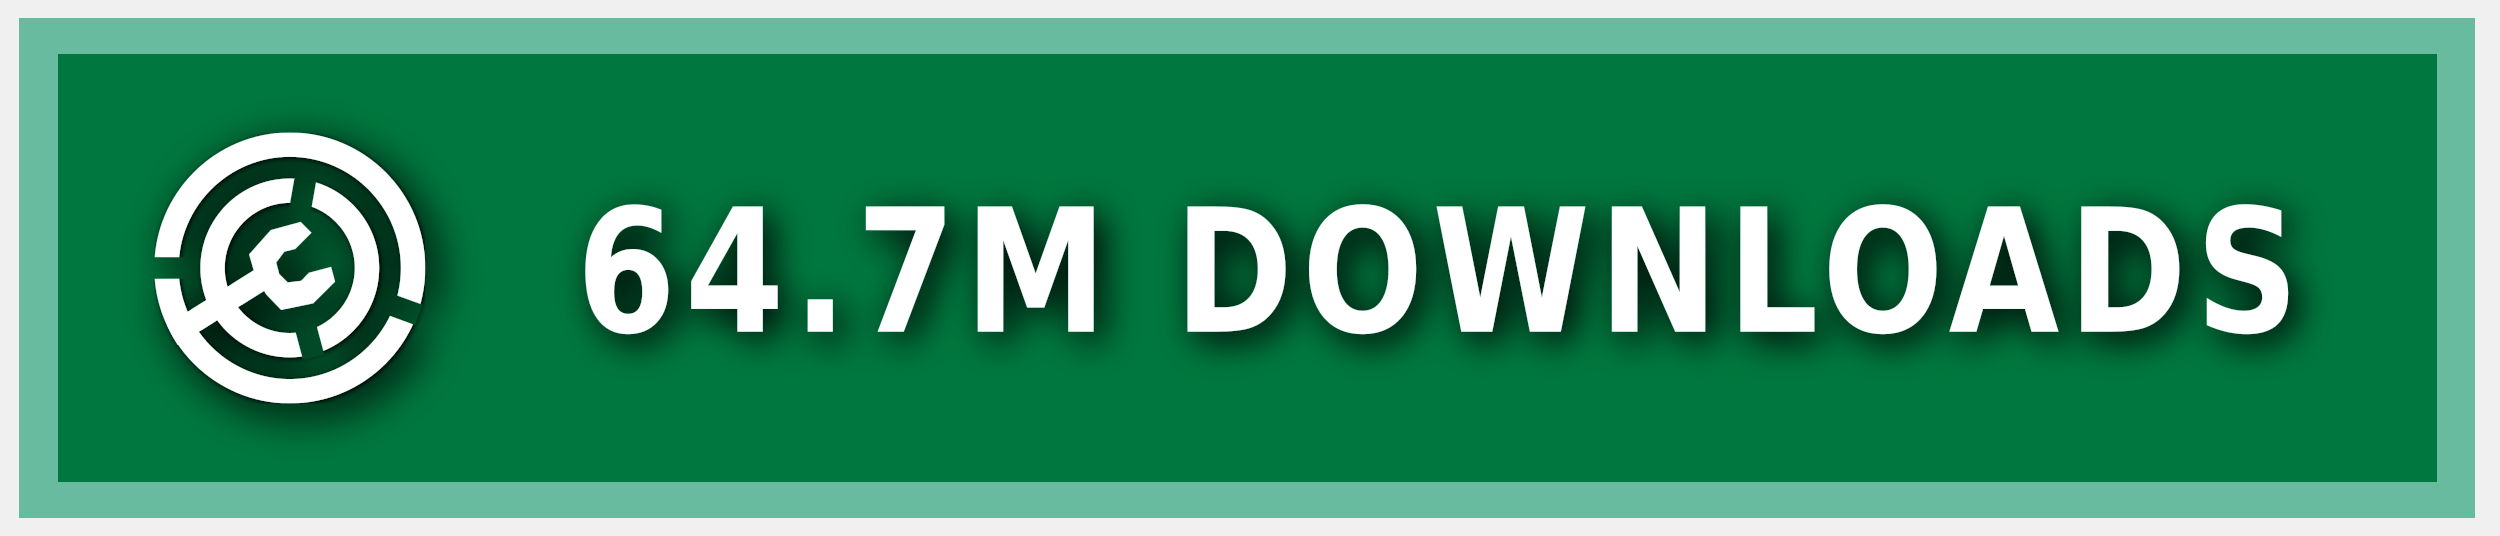
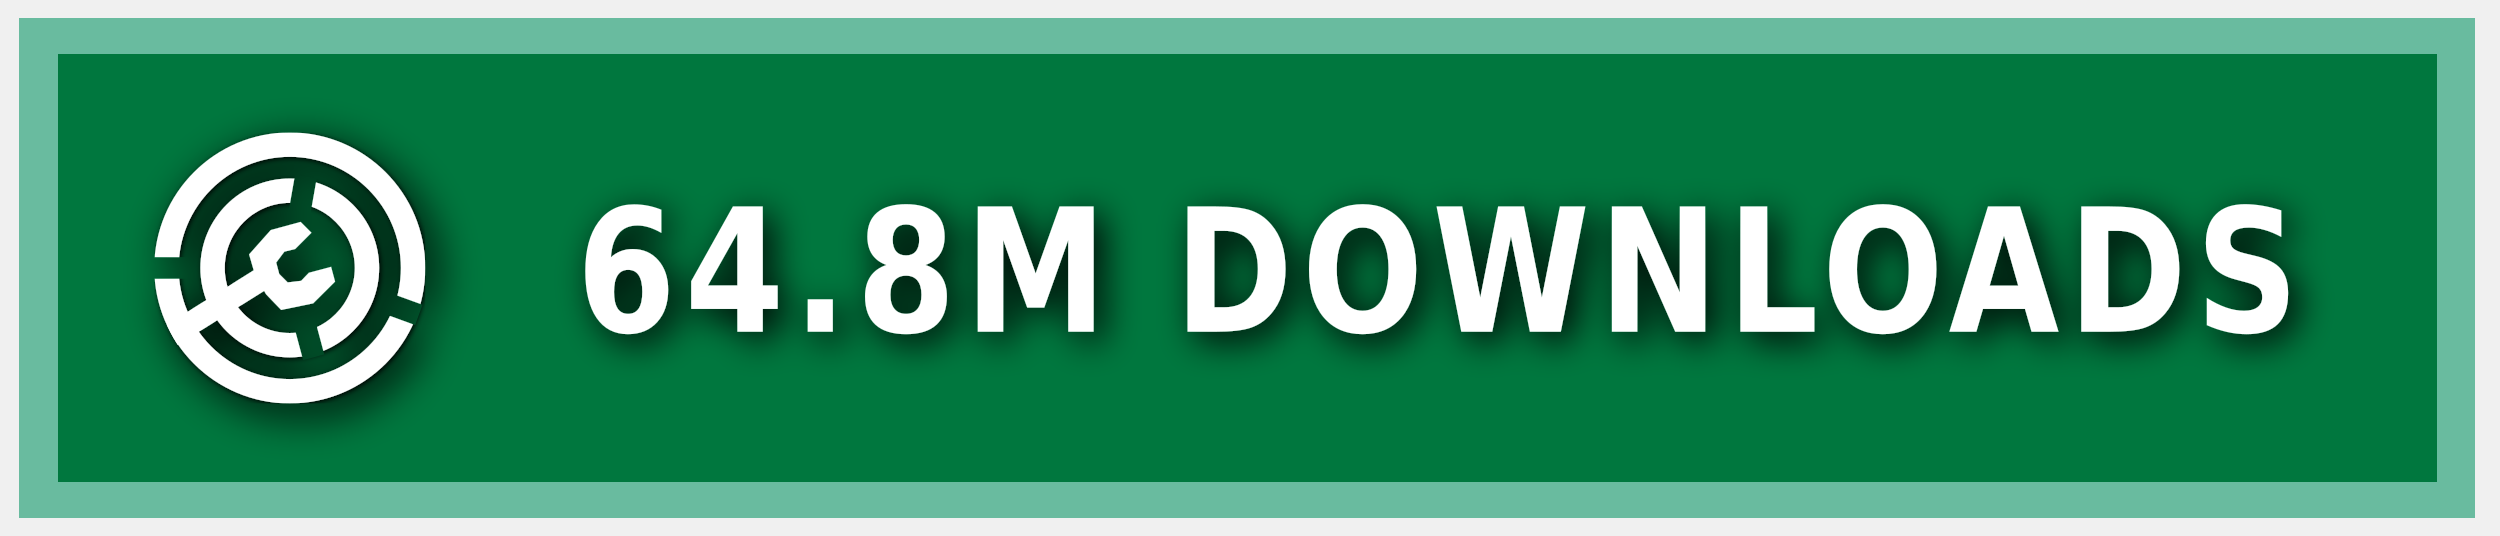
<svg xmlns="http://www.w3.org/2000/svg" xmlns:ns1="https://boxy-svg.com" width="140" height="30" role="img" aria-label="MODRINTH">
  <style> g:not(.noshadow) { filter: drop-shadow(0.5px 0.5px 1.0px black); } </style>
  <defs>
    <ns1:guide x="121.656" y="10.118" angle="90" />
    <ns1:guide x="127.198" y="17.628" angle="90" />
    <ns1:guide x="8.199" y="-3.08" angle="0" />
    <ns1:guide x="20.449" y="-4.101" angle="0" />
    <ns1:guide x="121.656" y="10.118" angle="90" />
    <ns1:guide x="127.198" y="17.628" angle="90" />
    <ns1:guide x="8.199" y="-3.08" angle="0" />
    <ns1:guide x="20.449" y="-4.101" angle="0" />
  </defs>
  <g class="noshadow" shape-rendering="crispEdges" style="" transform="matrix(1.074564, 0, 0, 1, 0, 0)">
    <rect x="1" y="1" width="128" height="28" style="fill: #00954E;" />
    <rect x="1" y="1" width="128" height="28" style="fill: rgba(0, 0, 0, 0.2);" />
    <rect x="2" y="2" width="126" height="26" style="fill: none; stroke-width:2px; stroke: rgba(211, 255, 255, 0.5);" />
  </g>
  <g fill-rule="evenodd" stroke-linejoin="round" stroke-miterlimit="1.5" clip-rule="evenodd" transform="matrix(1.2, 0, 0, 1.2, -1.2, -1.5)">
    <path fill="none" d="M 8.199 7.432 L 20.846 7.432 L 20.846 20.079 L 8.199 20.079 L 8.199 7.432 Z" style="" />
    <g clip-path="url(#a)" transform="matrix(0.126469, 0, 0, 0.126469, 8.198999, 7.431019)" style="">
      <path fill="#ffffff" d="M50 17c18.207 0 32.988 14.787 32.988 33S68.207 83 50 83 17.012 68.213 17.012 50 31.793 17 50 17Zm0 9c13.24 0 23.988 10.755 23.988 24S63.24 74 50 74 26.012 63.245 26.012 50 36.76 26 50 26Z" />
    </g>
    <g clip-path="url(#b)" transform="matrix(0.126469, 0, 0, 0.126469, 8.198999, 7.431019)" style="">
      <path fill="#ffffff" d="M50 0c27.596 0 50 22.404 50 50s-22.404 50-50 50S0 77.596 0 50 22.404 0 50 0Zm0 9c22.629 0 41 18.371 41 41S72.629 91 50 91 9 72.629 9 50 27.371 9 50 9Z" />
    </g>
    <g class="noshadow" clip-path="url(#c)" transform="matrix(0.112383, 0, 0, 0.122032, 8.268063, 7.737635)" style="">
      <path fill="none" stroke="#ffffff" stroke-width="9" d="M 50 50 L 5.171 75.882" />
    </g>
    <path fill="#ffffff" d="M 12.909 14.103 L 12.625 13.123 L 13.637 11.985 L 15.028 11.605 L 15.534 12.111 L 14.775 12.87 L 14.269 12.996 L 13.89 13.502 L 14.032 14.038 L 14.425 14.429 L 15.053 14.354 L 15.415 13.979 L 16.452 13.701 L 16.637 14.392 L 15.613 15.407 L 14.121 15.714 L 13.415 14.979 L 12.909 14.103 Z" style="" />
    <clipPath id="clip-1">
      <path d="M50 0c27.596 0 50 22.404 50 50s-22.404 50-50 50S0 77.596 0 50 22.404 0 50 0Zm0 39.549c5.768 0 10.451 4.683 10.451 10.451 0 5.768-4.683 10.451-10.451 10.451-5.768 0-10.451-4.683-10.451-10.451 0-5.768 4.683-10.451 10.451-10.451Z" />
    </clipPath>
    <g class="noshadow" clip-path="url(#clip-1)" transform="matrix(0.064459, 0.010209, -0.018807, 0.118741, -9.215255, -61.72825)" style="transform-origin: 27.985px 74.177px;">
      <path fill="none" stroke="#ffffff" stroke-width="9" d="M 49.29 67.75 L 6.679 80.603" style="" />
    </g>
  </g>
  <g>
    <clipPath id="a">
      <path fill-rule="evenodd" stroke-linejoin="round" stroke-miterlimit="1.5" clip-rule="evenodd" d="M100 0H0v100h100V0ZM46.002 49.295l.076 1.757 8.83 32.963 7.843-2.102-8.596-32.094 5.804-32.932-7.997-1.41-5.96 33.818Z" />
    </clipPath>
    <clipPath id="b">
      <path d="M0 0v46h50l1.368.241L99 63.578l-2.736 7.517L49.295 54H0v46h100V0H0Z" />
    </clipPath>
    <clipPath id="c">
      <path d="M50 0c27.596 0 50 22.404 50 50s-22.404 50-50 50S0 77.596 0 50 22.404 0 50 0Zm0 39.549c5.768 0 10.451 4.683 10.451 10.451 0 5.768-4.683 10.451-10.451 10.451-5.768 0-10.451-4.683-10.451-10.451 0-5.768 4.683-10.451 10.451-10.451Z" />
    </clipPath>
  </g>
  <g fill="#fff" text-anchor="middle" font-family="Verdana,Geneva,DejaVu Sans,sans-serif" text-rendering="geometricPrecision" font-size="100" transform="matrix(1, 0, 0, 1, 13, 0)">
-     <text style="font-size: 80px; font-weight: 700; white-space: pre;" transform="matrix(0.1, 0, 0, 0.120296, 0, -3.678133)" x="675" y="185" letter-spacing="5">64.7M DOWNLOADS</text>
+     <text style="font-size: 80px; font-weight: 700; white-space: pre;" transform="matrix(0.1, 0, 0, 0.120296, 0, -3.678133)" x="675" y="185" letter-spacing="5">64.8M DOWNLOADS</text>
  </g>
</svg>
